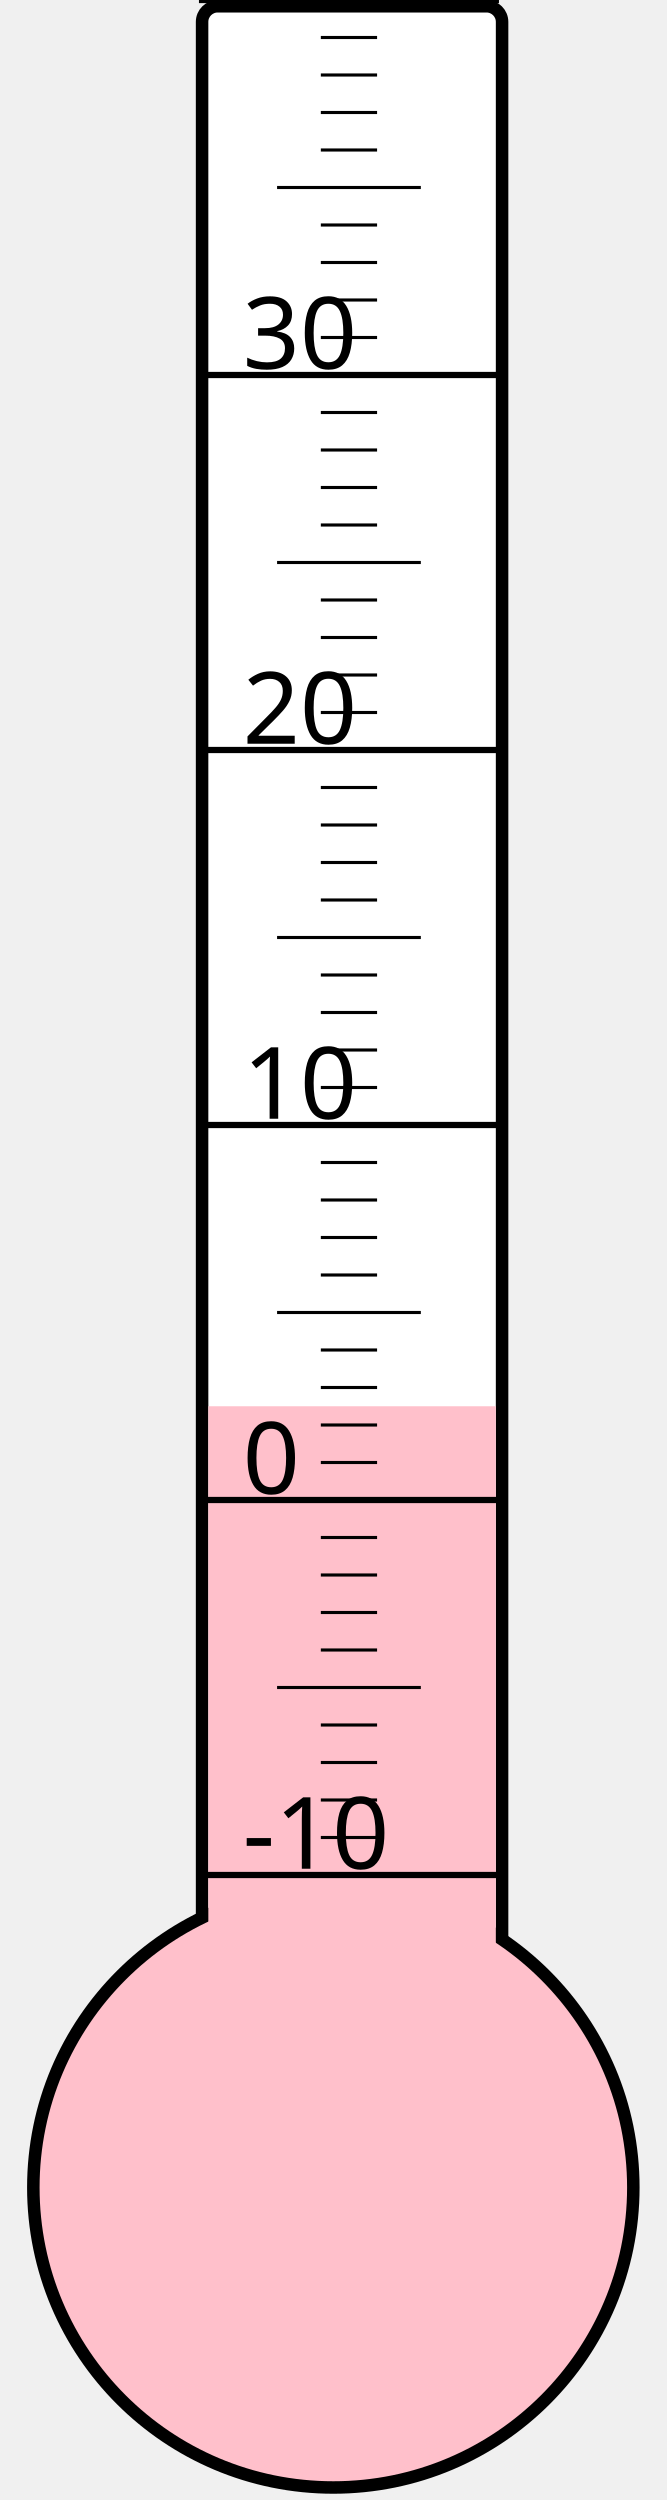
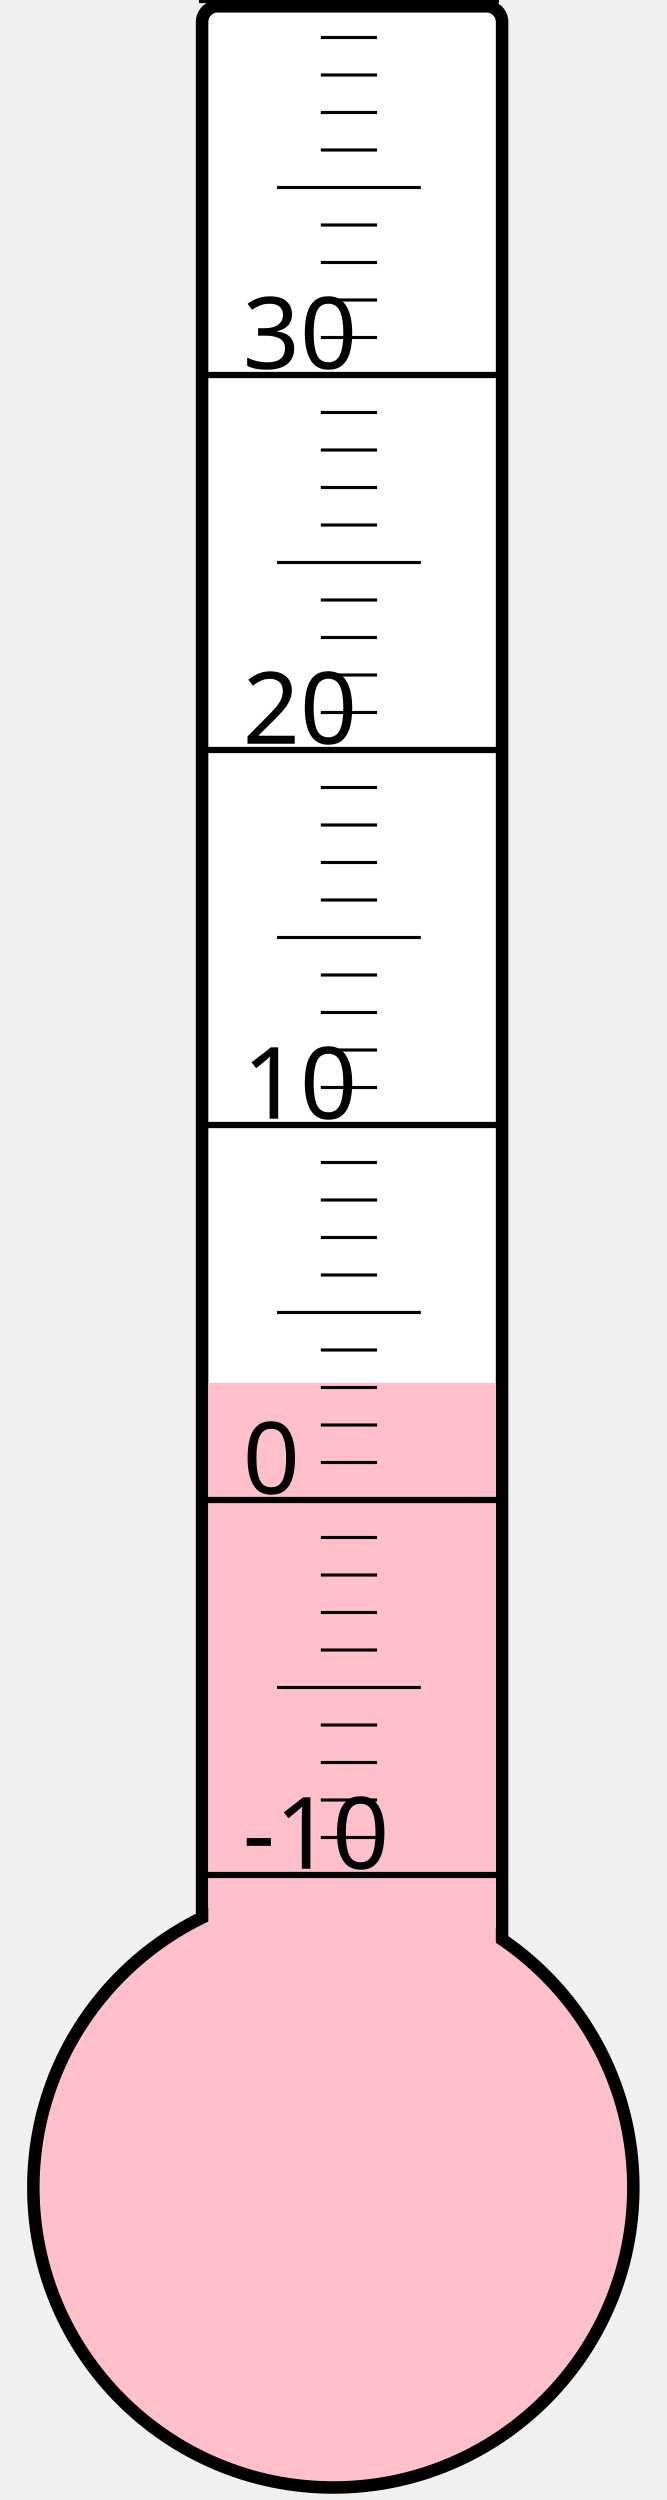
<svg xmlns="http://www.w3.org/2000/svg" width="40px" height="150px" viewBox="0 0 200 800">
  <rect width="200" height="800" x="0" y="0" style="fill: #ffffeb; fill-opacity: 0;" />
  <rect width="96" height="680" x="58" y="2" rx="5" ry="5" style="fill: white; fill-opacity: 1; stroke: black; stroke-width: 4;" />
  <circle cx="100" cy="700" r="96" style="fill: pink; stroke: black; stroke-width: 4;" />
-   <rect width="92" height="250.0" x="60" y="450.0" style="fill: pink; fill-opacity: 1; stroke-width: 0;" />
+   <rect width="92" height="257.5" x="60" y="442.5" style="fill: pink; fill-opacity: 1; stroke-width: 0;" />
  <text x="71" y="598" style="font-family: sans-serif; font-size: 24pt;">-10</text>
  <text x="71" y="478" style="font-family: sans-serif; font-size: 24pt;">0</text>
  <text x="71" y="358" style="font-family: sans-serif; font-size: 24pt;">10</text>
  <text x="71" y="238" style="font-family: sans-serif; font-size: 24pt;">20</text>
  <text x="71" y="118" style="font-family: sans-serif; font-size: 24pt;">30</text>
  <g style="stroke: black;">
    <line x1="57" y1="600" x2="153" y2="600" style="stroke-width: 2;" />
    <line x1="96" y1="588" x2="114" y2="588" style="stroke-width: 1;" />
    <line x1="96" y1="576" x2="114" y2="576" style="stroke-width: 1;" />
    <line x1="96" y1="564" x2="114" y2="564" style="stroke-width: 1;" />
    <line x1="96" y1="552" x2="114" y2="552" style="stroke-width: 1;" />
    <line x1="82" y1="540" x2="128" y2="540" style="stroke-width: 1;" />
    <line x1="96" y1="528" x2="114" y2="528" style="stroke-width: 1;" />
    <line x1="96" y1="516" x2="114" y2="516" style="stroke-width: 1;" />
    <line x1="96" y1="504" x2="114" y2="504" style="stroke-width: 1;" />
    <line x1="96" y1="492" x2="114" y2="492" style="stroke-width: 1;" />
    <line x1="57" y1="480" x2="153" y2="480" style="stroke-width: 2;" />
    <line x1="96" y1="468" x2="114" y2="468" style="stroke-width: 1;" />
    <line x1="96" y1="456" x2="114" y2="456" style="stroke-width: 1;" />
    <line x1="96" y1="444" x2="114" y2="444" style="stroke-width: 1;" />
    <line x1="96" y1="432" x2="114" y2="432" style="stroke-width: 1;" />
    <line x1="82" y1="420" x2="128" y2="420" style="stroke-width: 1;" />
    <line x1="96" y1="408" x2="114" y2="408" style="stroke-width: 1;" />
    <line x1="96" y1="396" x2="114" y2="396" style="stroke-width: 1;" />
    <line x1="96" y1="384" x2="114" y2="384" style="stroke-width: 1;" />
    <line x1="96" y1="372" x2="114" y2="372" style="stroke-width: 1;" />
    <line x1="57" y1="360" x2="153" y2="360" style="stroke-width: 2;" />
    <line x1="96" y1="348" x2="114" y2="348" style="stroke-width: 1;" />
    <line x1="96" y1="336" x2="114" y2="336" style="stroke-width: 1;" />
    <line x1="96" y1="324" x2="114" y2="324" style="stroke-width: 1;" />
    <line x1="96" y1="312" x2="114" y2="312" style="stroke-width: 1;" />
    <line x1="82" y1="300" x2="128" y2="300" style="stroke-width: 1;" />
    <line x1="96" y1="288" x2="114" y2="288" style="stroke-width: 1;" />
    <line x1="96" y1="276" x2="114" y2="276" style="stroke-width: 1;" />
    <line x1="96" y1="264" x2="114" y2="264" style="stroke-width: 1;" />
    <line x1="96" y1="252" x2="114" y2="252" style="stroke-width: 1;" />
    <line x1="57" y1="240" x2="153" y2="240" style="stroke-width: 2;" />
    <line x1="96" y1="228" x2="114" y2="228" style="stroke-width: 1;" />
    <line x1="96" y1="216" x2="114" y2="216" style="stroke-width: 1;" />
    <line x1="96" y1="204" x2="114" y2="204" style="stroke-width: 1;" />
    <line x1="96" y1="192" x2="114" y2="192" style="stroke-width: 1;" />
    <line x1="82" y1="180" x2="128" y2="180" style="stroke-width: 1;" />
    <line x1="96" y1="168" x2="114" y2="168" style="stroke-width: 1;" />
    <line x1="96" y1="156" x2="114" y2="156" style="stroke-width: 1;" />
    <line x1="96" y1="144" x2="114" y2="144" style="stroke-width: 1;" />
    <line x1="96" y1="132" x2="114" y2="132" style="stroke-width: 1;" />
    <line x1="57" y1="120" x2="153" y2="120" style="stroke-width: 2;" />
    <line x1="96" y1="108" x2="114" y2="108" style="stroke-width: 1;" />
    <line x1="96" y1="96" x2="114" y2="96" style="stroke-width: 1;" />
    <line x1="96" y1="84" x2="114" y2="84" style="stroke-width: 1;" />
    <line x1="96" y1="72" x2="114" y2="72" style="stroke-width: 1;" />
    <line x1="82" y1="60" x2="128" y2="60" style="stroke-width: 1;" />
    <line x1="96" y1="48" x2="114" y2="48" style="stroke-width: 1;" />
    <line x1="96" y1="36" x2="114" y2="36" style="stroke-width: 1;" />
    <line x1="96" y1="24" x2="114" y2="24" style="stroke-width: 1;" />
    <line x1="96" y1="12" x2="114" y2="12" style="stroke-width: 1;" />
    <line x1="57" y1="0" x2="153" y2="0" style="stroke-width: 2;" />
  </g>
</svg>
